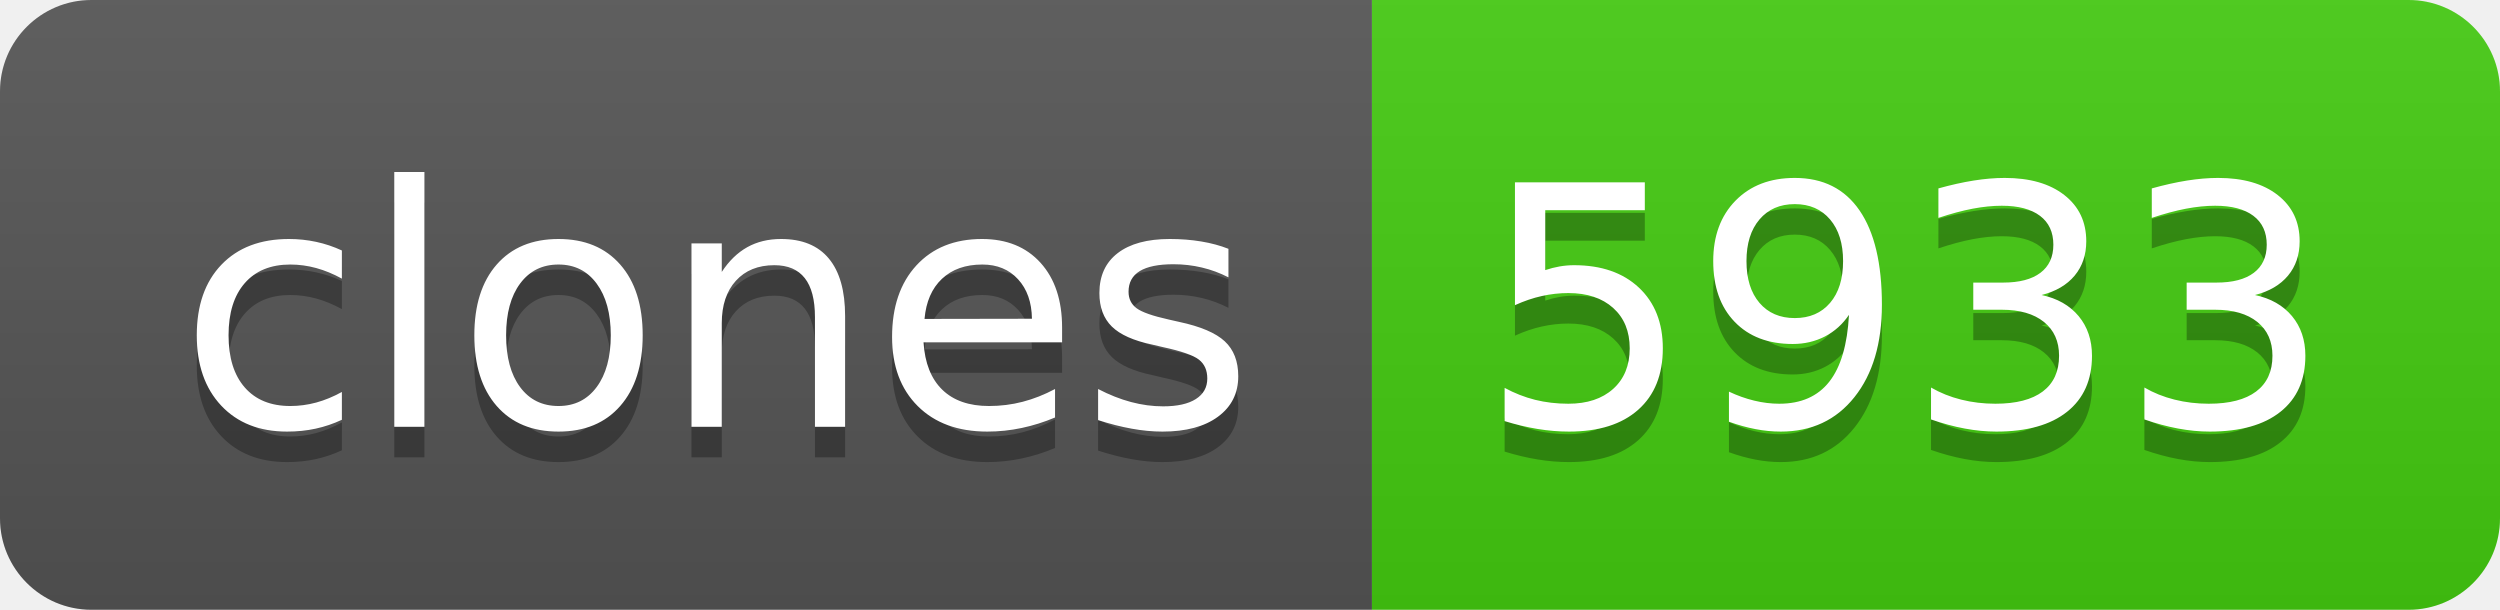
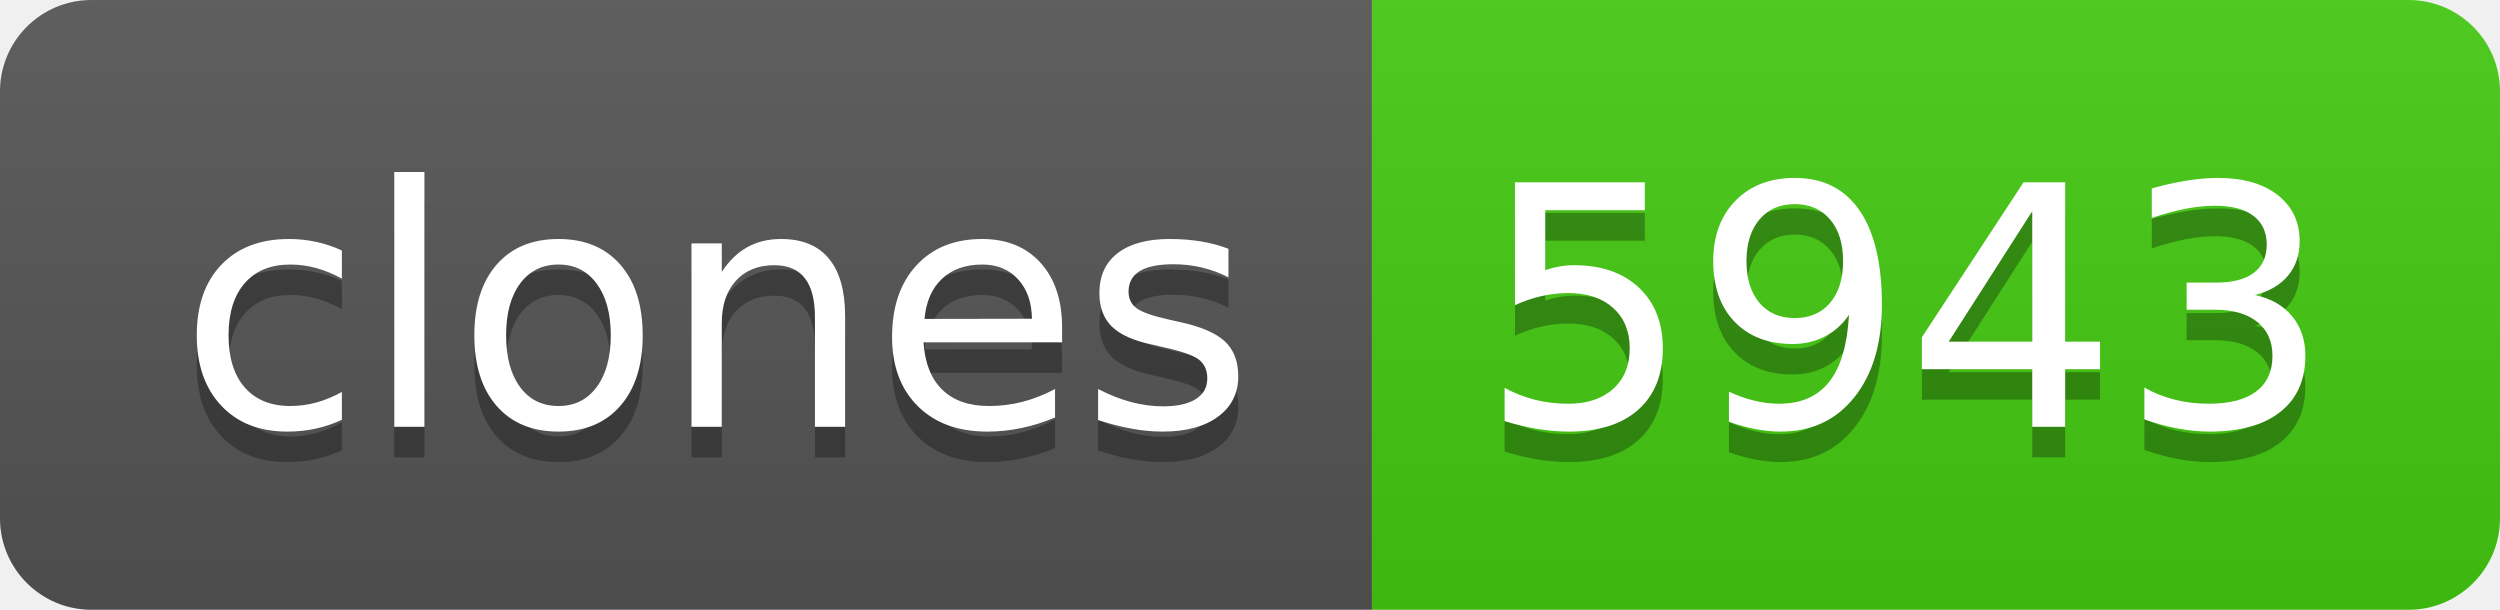
- <svg xmlns="http://www.w3.org/2000/svg" width="82" height="20" role="img" aria-label="clones: 5933">
+ <svg xmlns="http://www.w3.org/2000/svg" width="82" height="20" role="img" aria-label="clones: 5943">
  <linearGradient id="s" x2="0" y2="100%">
    <stop offset="0" stop-color="#bbb" stop-opacity=".1" />
    <stop offset="1" stop-opacity=".1" />
  </linearGradient>
  <clipPath id="r">
    <rect width="82" height="20" rx="3" fill="#fff" />
  </clipPath>
  <g clip-path="url(#r)">
    <rect width="45" height="20" fill="#555" />
    <rect x="45" width="37" height="20" fill="#4c1" />
    <rect width="82" height="20" fill="url(#s)" />
  </g>
  <g fill="#fff" text-anchor="middle" font-family="Verdana,Geneva,DejaVu Sans,sans-serif" text-rendering="geometricPrecision" font-size="110">
    <text aria-hidden="true" x="235" y="150" fill="#010101" fill-opacity=".3" transform="scale(.1)" textLength="350">clones</text>
    <text x="235" y="140" transform="scale(.1)" fill="#fff" textLength="350">clones</text>
-     <text aria-hidden="true" x="625" y="150" fill="#010101" fill-opacity=".3" transform="scale(.1)" textLength="270">5933</text>
-     <text x="625" y="140" transform="scale(.1)" fill="#fff" textLength="270">5933</text>
+     <text aria-hidden="true" x="625" y="150" fill="#010101" fill-opacity=".3" transform="scale(.1)" textLength="270">5943</text>
+     <text x="625" y="140" transform="scale(.1)" fill="#fff" textLength="270">5943</text>
  </g>
</svg>
